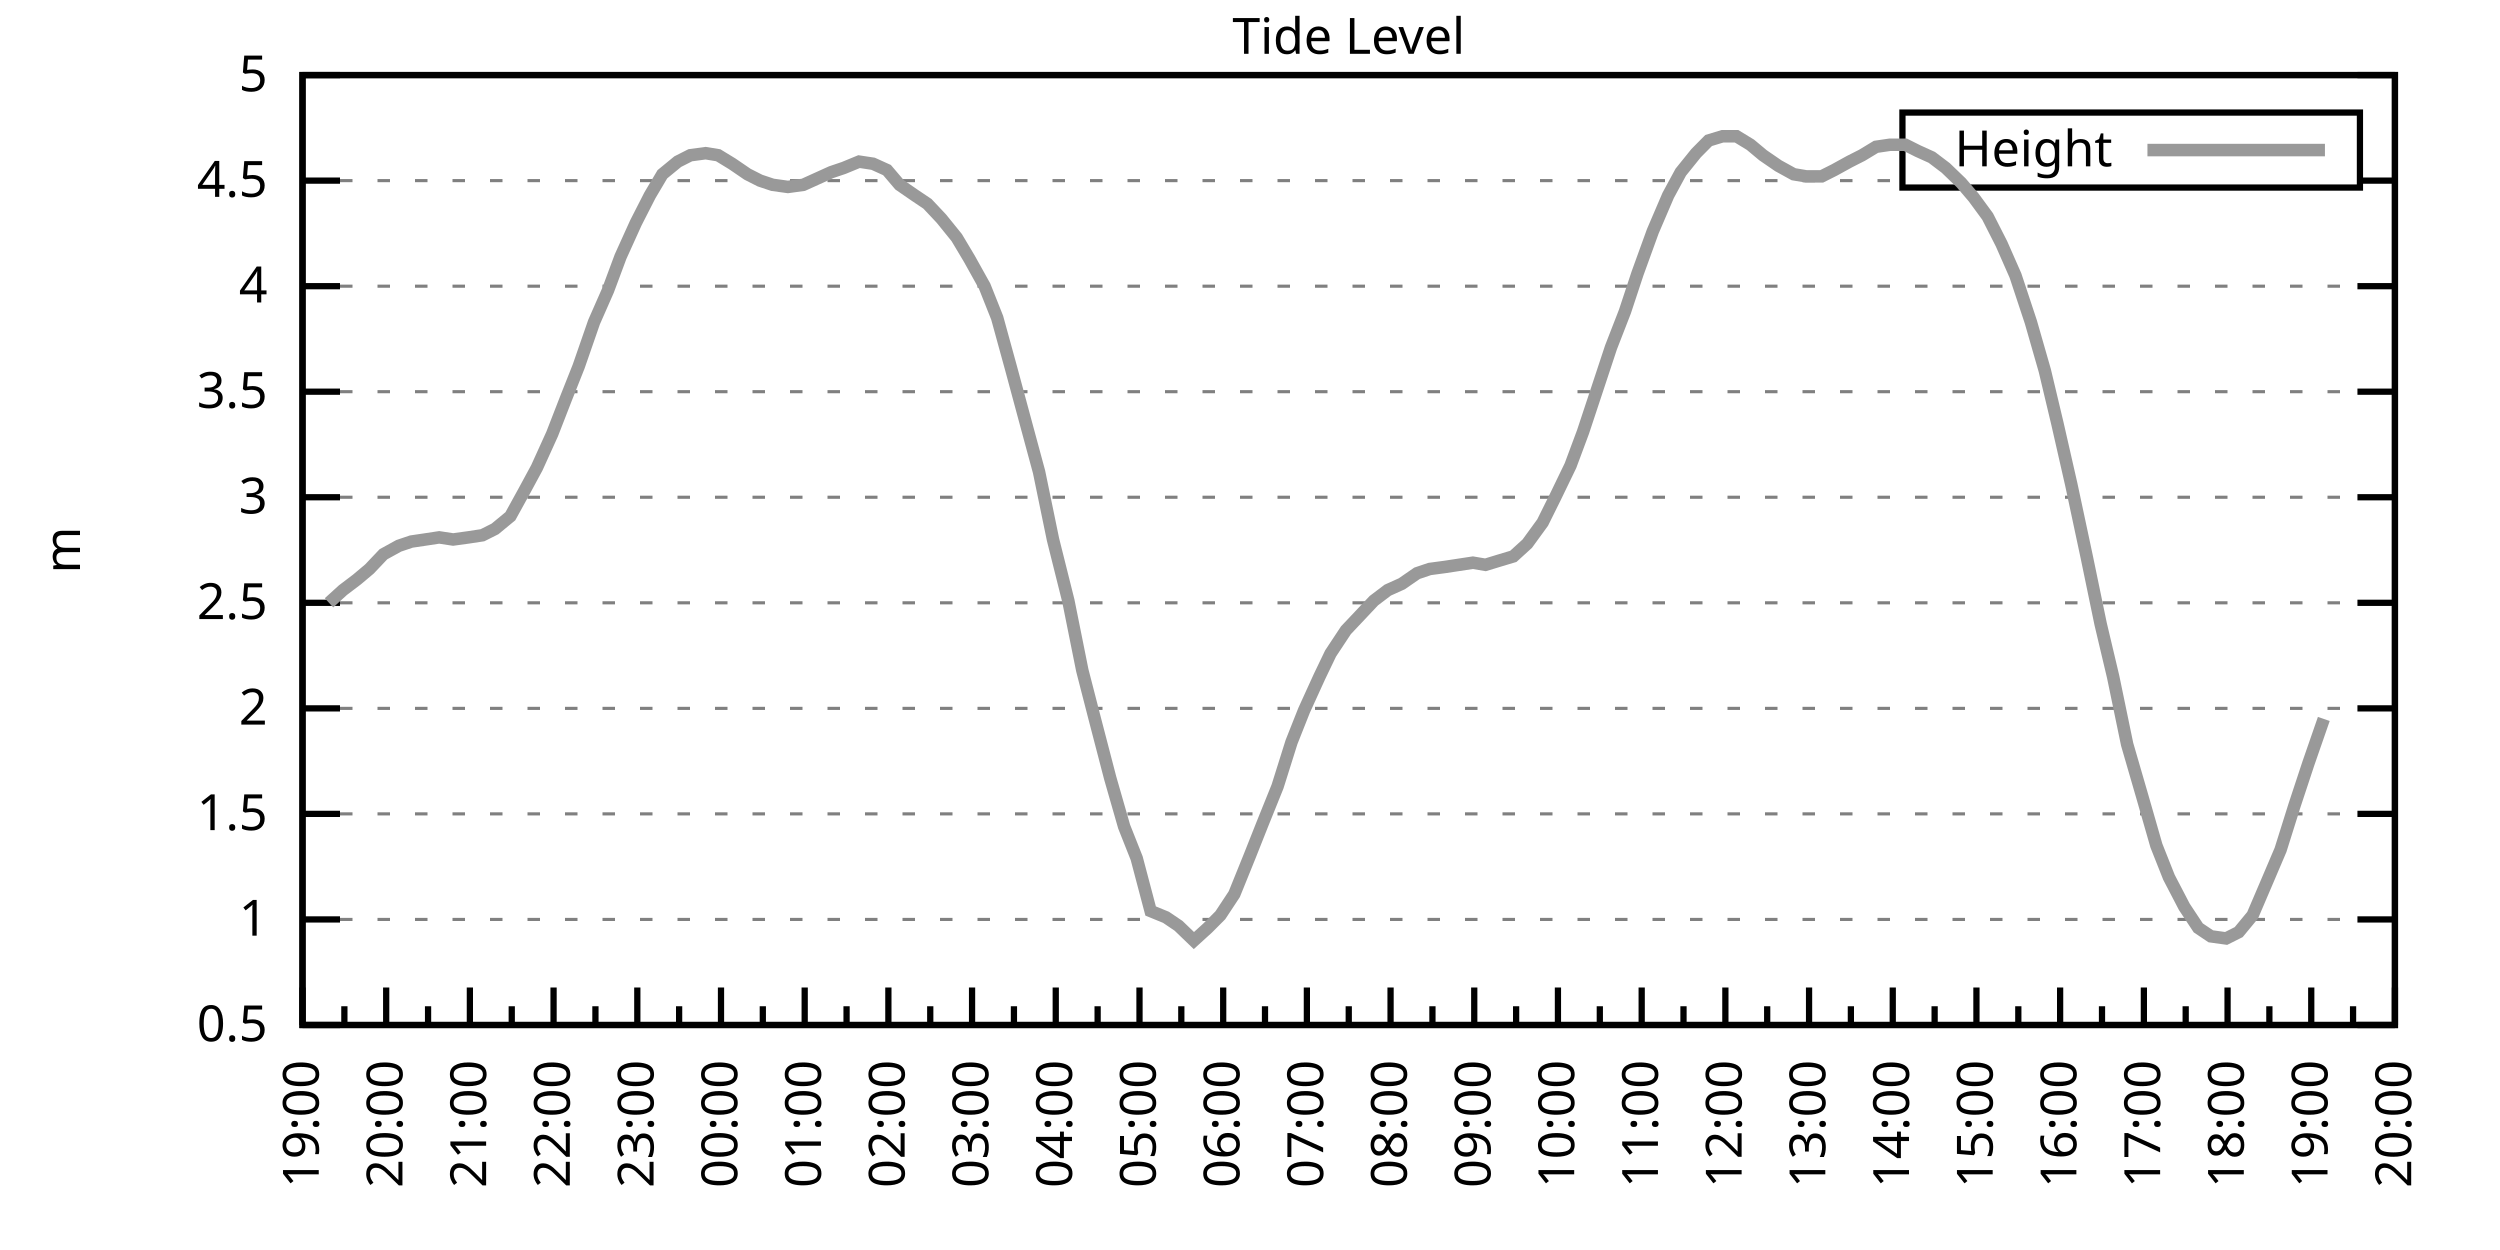
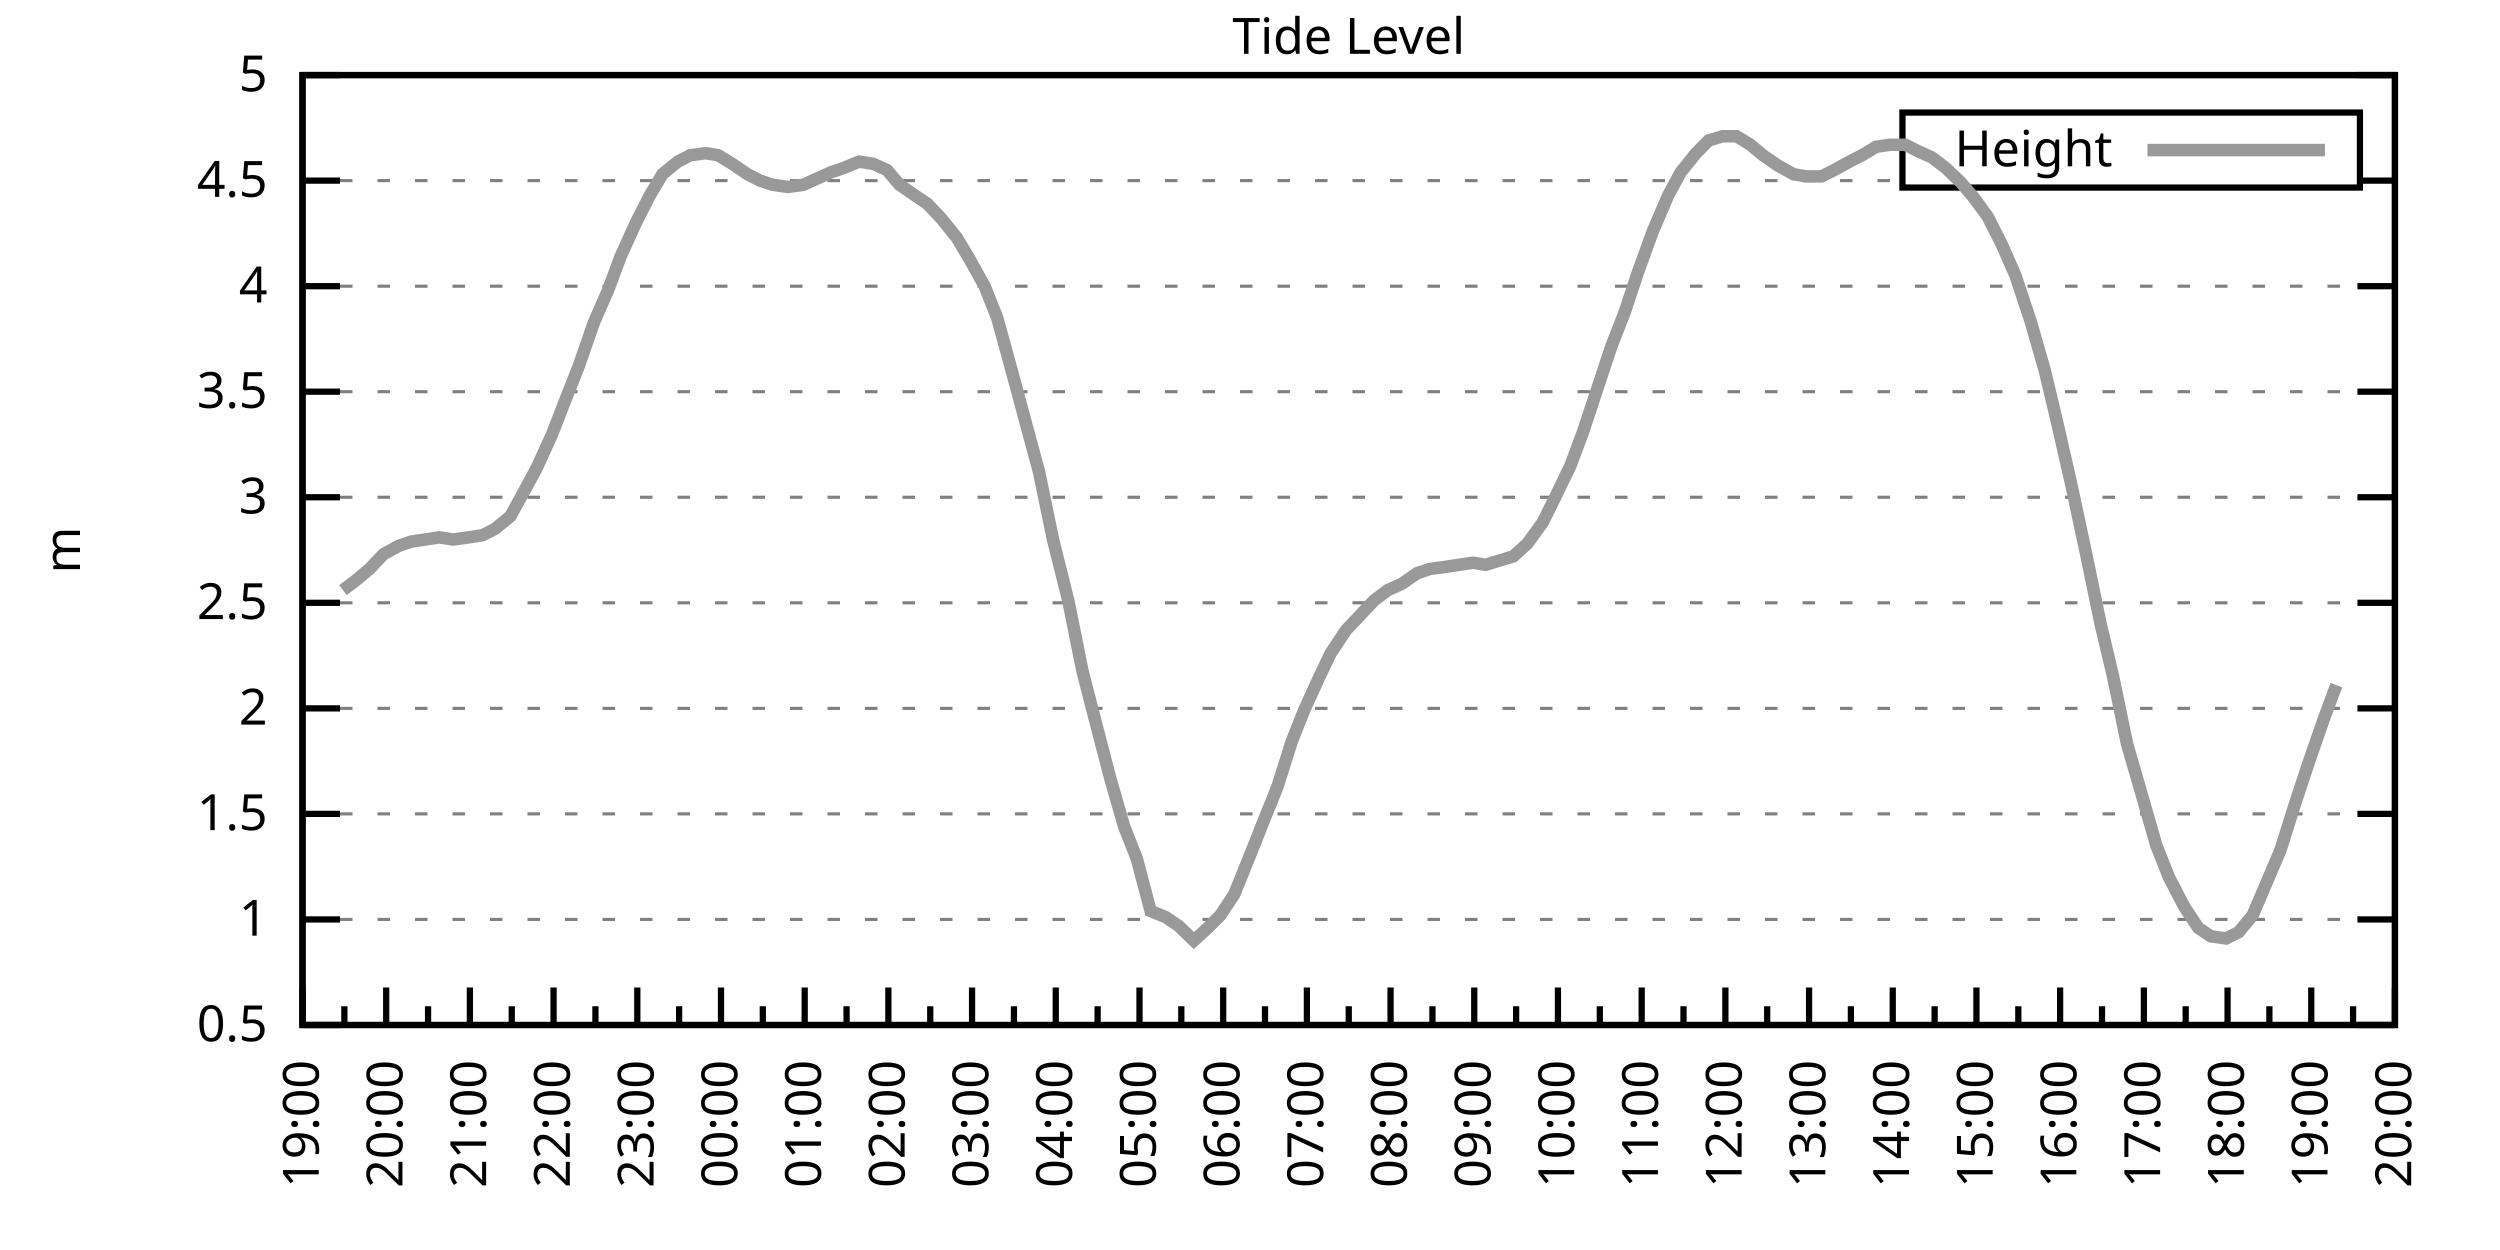
<svg xmlns="http://www.w3.org/2000/svg" xmlns:xlink="http://www.w3.org/1999/xlink" width="400" height="200" viewBox="0 0 400 200">
  <g id="gnuplot_canvas">
    <rect x="0" y="0" width="400" height="200" fill="none" />
    <defs>
      <circle id="gpDot" r="0.5" stroke-width="0.5" stroke="currentColor" />
      <path id="gpPt0" stroke-width="0.333" stroke="currentColor" d="M-1,0 h2 M0,-1 v2" />
      <path id="gpPt1" stroke-width="0.333" stroke="currentColor" d="M-1,-1 L1,1 M1,-1 L-1,1" />
      <path id="gpPt2" stroke-width="0.333" stroke="currentColor" d="M-1,0 L1,0 M0,-1 L0,1 M-1,-1 L1,1 M-1,1 L1,-1" />
      <rect id="gpPt3" stroke-width="0.333" stroke="currentColor" x="-1" y="-1" width="2" height="2" />
      <rect id="gpPt4" stroke-width="0.333" stroke="currentColor" fill="currentColor" x="-1" y="-1" width="2" height="2" />
      <circle id="gpPt5" stroke-width="0.333" stroke="currentColor" cx="0" cy="0" r="1" />
      <use xlink:href="#gpPt5" id="gpPt6" fill="currentColor" stroke="none" />
      <path id="gpPt7" stroke-width="0.333" stroke="currentColor" d="M0,-1.33 L-1.33,0.67 L1.33,0.67 z" />
      <use xlink:href="#gpPt7" id="gpPt8" fill="currentColor" stroke="none" />
      <use xlink:href="#gpPt7" id="gpPt9" stroke="currentColor" transform="rotate(180)" />
      <use xlink:href="#gpPt9" id="gpPt10" fill="currentColor" stroke="none" />
      <use xlink:href="#gpPt3" id="gpPt11" stroke="currentColor" transform="rotate(45)" />
      <use xlink:href="#gpPt11" id="gpPt12" fill="currentColor" stroke="none" />
      <path id="gpPt13" stroke-width="0.333" stroke="currentColor" d="M0,1.330 L1.265,0.411 L0.782,-1.067 L-0.782,-1.076 L-1.265,0.411 z" />
      <use xlink:href="#gpPt13" id="gpPt14" fill="currentColor" stroke="none" />
      <filter id="textbox" filterUnits="objectBoundingBox" x="0" y="0" height="1" width="1">
        <feFlood flood-color="white" flood-opacity="1" result="bgnd" />
        <feComposite in="SourceGraphic" in2="bgnd" operator="atop" />
      </filter>
      <filter id="greybox" filterUnits="objectBoundingBox" x="0" y="0" height="1" width="1">
        <feFlood flood-color="lightgrey" flood-opacity="1" result="grey" />
        <feComposite in="SourceGraphic" in2="grey" operator="atop" />
      </filter>
    </defs>
    <g fill="none" color="white" stroke="currentColor" stroke-width="1.00" stroke-linecap="butt" stroke-linejoin="miter">
</g>
    <g fill="none" color="black" stroke="currentColor" stroke-width="1.00" stroke-linecap="butt" stroke-linejoin="miter">
      <g stroke="none" shape-rendering="crispEdges">
        <polygon fill="rgb(255, 255, 255)" points="48.40,164.00 383.18,164.00 383.18,12.02 48.40,12.02 " />
      </g>
    </g>
    <g fill="none" color="black" stroke="currentColor" stroke-width="1.00" stroke-linecap="butt" stroke-linejoin="miter">
</g>
    <g fill="none" color="black" stroke="black" stroke-width="0.50" stroke-linecap="butt" stroke-linejoin="miter">
</g>
    <g fill="none" color="gray" stroke="currentColor" stroke-width="0.50" stroke-linecap="butt" stroke-linejoin="miter">
      <path stroke="gray" stroke-dasharray="2,4" class="gridline" d="M48.40,164.00 L383.19,164.00  " />
    </g>
    <g fill="none" color="gray" stroke="gray" stroke-width="1.00" stroke-linecap="butt" stroke-linejoin="miter">
</g>
    <g fill="none" color="black" stroke="currentColor" stroke-width="1.00" stroke-linecap="butt" stroke-linejoin="miter">
      <path stroke="black" d="M48.40,164.00 L54.40,164.00 M383.19,164.00 L377.19,164.00  " />
      <g transform="translate(42.80,166.60)" stroke="none" fill="black" font-family="Sans" font-size="8.00" text-anchor="end">
        <text>
          <tspan font-family="Sans"> 0.5</tspan>
        </text>
      </g>
    </g>
    <g fill="none" color="black" stroke="currentColor" stroke-width="1.00" stroke-linecap="butt" stroke-linejoin="miter">
</g>
    <g fill="none" color="black" stroke="black" stroke-width="0.50" stroke-linecap="butt" stroke-linejoin="miter">
</g>
    <g fill="none" color="gray" stroke="currentColor" stroke-width="0.50" stroke-linecap="butt" stroke-linejoin="miter">
      <path stroke="gray" stroke-dasharray="2,4" class="gridline" d="M48.40,147.11 L383.19,147.11  " />
    </g>
    <g fill="none" color="gray" stroke="gray" stroke-width="1.00" stroke-linecap="butt" stroke-linejoin="miter">
</g>
    <g fill="none" color="black" stroke="currentColor" stroke-width="1.00" stroke-linecap="butt" stroke-linejoin="miter">
      <path stroke="black" d="M48.40,147.11 L54.40,147.11 M383.19,147.11 L377.19,147.11  " />
      <g transform="translate(42.80,149.71)" stroke="none" fill="black" font-family="Sans" font-size="8.00" text-anchor="end">
        <text>
          <tspan font-family="Sans"> 1</tspan>
        </text>
      </g>
    </g>
    <g fill="none" color="black" stroke="currentColor" stroke-width="1.00" stroke-linecap="butt" stroke-linejoin="miter">
</g>
    <g fill="none" color="black" stroke="black" stroke-width="0.50" stroke-linecap="butt" stroke-linejoin="miter">
</g>
    <g fill="none" color="gray" stroke="currentColor" stroke-width="0.50" stroke-linecap="butt" stroke-linejoin="miter">
      <path stroke="gray" stroke-dasharray="2,4" class="gridline" d="M48.40,130.22 L383.19,130.22  " />
    </g>
    <g fill="none" color="gray" stroke="gray" stroke-width="1.00" stroke-linecap="butt" stroke-linejoin="miter">
</g>
    <g fill="none" color="black" stroke="currentColor" stroke-width="1.00" stroke-linecap="butt" stroke-linejoin="miter">
      <path stroke="black" d="M48.40,130.22 L54.40,130.22 M383.19,130.22 L377.19,130.22  " />
      <g transform="translate(42.80,132.82)" stroke="none" fill="black" font-family="Sans" font-size="8.00" text-anchor="end">
        <text>
          <tspan font-family="Sans"> 1.5</tspan>
        </text>
      </g>
    </g>
    <g fill="none" color="black" stroke="currentColor" stroke-width="1.00" stroke-linecap="butt" stroke-linejoin="miter">
</g>
    <g fill="none" color="black" stroke="black" stroke-width="0.50" stroke-linecap="butt" stroke-linejoin="miter">
</g>
    <g fill="none" color="gray" stroke="currentColor" stroke-width="0.50" stroke-linecap="butt" stroke-linejoin="miter">
      <path stroke="gray" stroke-dasharray="2,4" class="gridline" d="M48.40,113.34 L383.19,113.34  " />
    </g>
    <g fill="none" color="gray" stroke="gray" stroke-width="1.00" stroke-linecap="butt" stroke-linejoin="miter">
</g>
    <g fill="none" color="black" stroke="currentColor" stroke-width="1.00" stroke-linecap="butt" stroke-linejoin="miter">
      <path stroke="black" d="M48.40,113.34 L54.40,113.34 M383.19,113.34 L377.19,113.34  " />
      <g transform="translate(42.80,115.94)" stroke="none" fill="black" font-family="Sans" font-size="8.00" text-anchor="end">
        <text>
          <tspan font-family="Sans"> 2</tspan>
        </text>
      </g>
    </g>
    <g fill="none" color="black" stroke="currentColor" stroke-width="1.00" stroke-linecap="butt" stroke-linejoin="miter">
</g>
    <g fill="none" color="black" stroke="black" stroke-width="0.50" stroke-linecap="butt" stroke-linejoin="miter">
</g>
    <g fill="none" color="gray" stroke="currentColor" stroke-width="0.50" stroke-linecap="butt" stroke-linejoin="miter">
      <path stroke="gray" stroke-dasharray="2,4" class="gridline" d="M48.40,96.45 L383.19,96.45  " />
    </g>
    <g fill="none" color="gray" stroke="gray" stroke-width="1.00" stroke-linecap="butt" stroke-linejoin="miter">
</g>
    <g fill="none" color="black" stroke="currentColor" stroke-width="1.00" stroke-linecap="butt" stroke-linejoin="miter">
      <path stroke="black" d="M48.40,96.45 L54.40,96.45 M383.19,96.45 L377.19,96.45  " />
      <g transform="translate(42.80,99.05)" stroke="none" fill="black" font-family="Sans" font-size="8.00" text-anchor="end">
        <text>
          <tspan font-family="Sans"> 2.5</tspan>
        </text>
      </g>
    </g>
    <g fill="none" color="black" stroke="currentColor" stroke-width="1.00" stroke-linecap="butt" stroke-linejoin="miter">
</g>
    <g fill="none" color="black" stroke="black" stroke-width="0.50" stroke-linecap="butt" stroke-linejoin="miter">
</g>
    <g fill="none" color="gray" stroke="currentColor" stroke-width="0.50" stroke-linecap="butt" stroke-linejoin="miter">
      <path stroke="gray" stroke-dasharray="2,4" class="gridline" d="M48.40,79.56 L383.19,79.56  " />
    </g>
    <g fill="none" color="gray" stroke="gray" stroke-width="1.00" stroke-linecap="butt" stroke-linejoin="miter">
</g>
    <g fill="none" color="black" stroke="currentColor" stroke-width="1.00" stroke-linecap="butt" stroke-linejoin="miter">
      <path stroke="black" d="M48.40,79.56 L54.40,79.56 M383.19,79.56 L377.19,79.56  " />
      <g transform="translate(42.80,82.16)" stroke="none" fill="black" font-family="Sans" font-size="8.00" text-anchor="end">
        <text>
          <tspan font-family="Sans"> 3</tspan>
        </text>
      </g>
    </g>
    <g fill="none" color="black" stroke="currentColor" stroke-width="1.00" stroke-linecap="butt" stroke-linejoin="miter">
</g>
    <g fill="none" color="black" stroke="black" stroke-width="0.50" stroke-linecap="butt" stroke-linejoin="miter">
</g>
    <g fill="none" color="gray" stroke="currentColor" stroke-width="0.50" stroke-linecap="butt" stroke-linejoin="miter">
      <path stroke="gray" stroke-dasharray="2,4" class="gridline" d="M48.40,62.67 L383.19,62.67  " />
    </g>
    <g fill="none" color="gray" stroke="gray" stroke-width="1.00" stroke-linecap="butt" stroke-linejoin="miter">
</g>
    <g fill="none" color="black" stroke="currentColor" stroke-width="1.00" stroke-linecap="butt" stroke-linejoin="miter">
      <path stroke="black" d="M48.40,62.67 L54.40,62.67 M383.19,62.67 L377.19,62.67  " />
      <g transform="translate(42.80,65.27)" stroke="none" fill="black" font-family="Sans" font-size="8.00" text-anchor="end">
        <text>
          <tspan font-family="Sans"> 3.5</tspan>
        </text>
      </g>
    </g>
    <g fill="none" color="black" stroke="currentColor" stroke-width="1.00" stroke-linecap="butt" stroke-linejoin="miter">
</g>
    <g fill="none" color="black" stroke="black" stroke-width="0.50" stroke-linecap="butt" stroke-linejoin="miter">
</g>
    <g fill="none" color="gray" stroke="currentColor" stroke-width="0.50" stroke-linecap="butt" stroke-linejoin="miter">
      <path stroke="gray" stroke-dasharray="2,4" class="gridline" d="M48.40,45.79 L383.19,45.79  " />
    </g>
    <g fill="none" color="gray" stroke="gray" stroke-width="1.00" stroke-linecap="butt" stroke-linejoin="miter">
</g>
    <g fill="none" color="black" stroke="currentColor" stroke-width="1.00" stroke-linecap="butt" stroke-linejoin="miter">
      <path stroke="black" d="M48.40,45.79 L54.40,45.79 M383.19,45.79 L377.19,45.79  " />
      <g transform="translate(42.80,48.39)" stroke="none" fill="black" font-family="Sans" font-size="8.00" text-anchor="end">
        <text>
          <tspan font-family="Sans"> 4</tspan>
        </text>
      </g>
    </g>
    <g fill="none" color="black" stroke="currentColor" stroke-width="1.00" stroke-linecap="butt" stroke-linejoin="miter">
</g>
    <g fill="none" color="black" stroke="black" stroke-width="0.50" stroke-linecap="butt" stroke-linejoin="miter">
</g>
    <g fill="none" color="gray" stroke="currentColor" stroke-width="0.50" stroke-linecap="butt" stroke-linejoin="miter">
      <path stroke="gray" stroke-dasharray="2,4" class="gridline" d="M48.40,28.90 L304.39,28.90 M377.59,28.90 L383.19,28.90  " />
    </g>
    <g fill="none" color="gray" stroke="gray" stroke-width="1.00" stroke-linecap="butt" stroke-linejoin="miter">
</g>
    <g fill="none" color="black" stroke="currentColor" stroke-width="1.00" stroke-linecap="butt" stroke-linejoin="miter">
      <path stroke="black" d="M48.40,28.90 L54.40,28.90 M383.19,28.90 L377.19,28.90  " />
      <g transform="translate(42.80,31.50)" stroke="none" fill="black" font-family="Sans" font-size="8.00" text-anchor="end">
        <text>
          <tspan font-family="Sans"> 4.5</tspan>
        </text>
      </g>
    </g>
    <g fill="none" color="black" stroke="currentColor" stroke-width="1.00" stroke-linecap="butt" stroke-linejoin="miter">
</g>
    <g fill="none" color="black" stroke="black" stroke-width="0.50" stroke-linecap="butt" stroke-linejoin="miter">
</g>
    <g fill="none" color="gray" stroke="currentColor" stroke-width="0.50" stroke-linecap="butt" stroke-linejoin="miter">
      <path stroke="gray" stroke-dasharray="2,4" class="gridline" d="M48.40,12.01 L383.19,12.01  " />
    </g>
    <g fill="none" color="gray" stroke="gray" stroke-width="1.00" stroke-linecap="butt" stroke-linejoin="miter">
</g>
    <g fill="none" color="black" stroke="currentColor" stroke-width="1.00" stroke-linecap="butt" stroke-linejoin="miter">
      <path stroke="black" d="M48.40,12.01 L54.40,12.01 M383.19,12.01 L377.19,12.01  " />
      <g transform="translate(42.80,14.61)" stroke="none" fill="black" font-family="Sans" font-size="8.00" text-anchor="end">
        <text>
          <tspan font-family="Sans"> 5</tspan>
        </text>
      </g>
    </g>
    <g fill="none" color="black" stroke="currentColor" stroke-width="1.00" stroke-linecap="butt" stroke-linejoin="miter">
      <path stroke="black" d="M48.40,164.00 L48.40,158.00  " />
      <g transform="translate(51.00,169.60) rotate(270)" stroke="none" fill="black" font-family="Sans" font-size="8.00" text-anchor="end">
        <text>
          <tspan font-family="Sans">19:00</tspan>
        </text>
      </g>
    </g>
    <g fill="none" color="black" stroke="currentColor" stroke-width="1.00" stroke-linecap="butt" stroke-linejoin="miter">
      <path stroke="black" d="M55.10,164.00 L55.10,161.00 M61.79,164.00 L61.79,158.00  " />
      <g transform="translate(64.39,169.60) rotate(270)" stroke="none" fill="black" font-family="Sans" font-size="8.00" text-anchor="end">
        <text>
          <tspan font-family="Sans">20:00</tspan>
        </text>
      </g>
    </g>
    <g fill="none" color="black" stroke="currentColor" stroke-width="1.00" stroke-linecap="butt" stroke-linejoin="miter">
      <path stroke="black" d="M68.49,164.00 L68.49,161.00 M75.18,164.00 L75.18,158.00  " />
      <g transform="translate(77.78,169.60) rotate(270)" stroke="none" fill="black" font-family="Sans" font-size="8.00" text-anchor="end">
        <text>
          <tspan font-family="Sans">21:00</tspan>
        </text>
      </g>
    </g>
    <g fill="none" color="black" stroke="currentColor" stroke-width="1.00" stroke-linecap="butt" stroke-linejoin="miter">
      <path stroke="black" d="M81.88,164.00 L81.88,161.00 M88.57,164.00 L88.57,158.00  " />
      <g transform="translate(91.17,169.60) rotate(270)" stroke="none" fill="black" font-family="Sans" font-size="8.00" text-anchor="end">
        <text>
          <tspan font-family="Sans">22:00</tspan>
        </text>
      </g>
    </g>
    <g fill="none" color="black" stroke="currentColor" stroke-width="1.00" stroke-linecap="butt" stroke-linejoin="miter">
      <path stroke="black" d="M95.27,164.00 L95.27,161.00 M101.97,164.00 L101.97,158.00  " />
      <g transform="translate(104.57,169.60) rotate(270)" stroke="none" fill="black" font-family="Sans" font-size="8.00" text-anchor="end">
        <text>
          <tspan font-family="Sans">23:00</tspan>
        </text>
      </g>
    </g>
    <g fill="none" color="black" stroke="currentColor" stroke-width="1.00" stroke-linecap="butt" stroke-linejoin="miter">
      <path stroke="black" d="M108.66,164.00 L108.66,161.00 M115.36,164.00 L115.36,158.00  " />
      <g transform="translate(117.96,169.60) rotate(270)" stroke="none" fill="black" font-family="Sans" font-size="8.00" text-anchor="end">
        <text>
          <tspan font-family="Sans">00:00</tspan>
        </text>
      </g>
    </g>
    <g fill="none" color="black" stroke="currentColor" stroke-width="1.00" stroke-linecap="butt" stroke-linejoin="miter">
      <path stroke="black" d="M122.05,164.00 L122.05,161.00 M128.75,164.00 L128.75,158.00  " />
      <g transform="translate(131.35,169.60) rotate(270)" stroke="none" fill="black" font-family="Sans" font-size="8.00" text-anchor="end">
        <text>
          <tspan font-family="Sans">01:00</tspan>
        </text>
      </g>
    </g>
    <g fill="none" color="black" stroke="currentColor" stroke-width="1.00" stroke-linecap="butt" stroke-linejoin="miter">
      <path stroke="black" d="M135.45,164.00 L135.45,161.00 M142.14,164.00 L142.14,158.00  " />
      <g transform="translate(144.74,169.60) rotate(270)" stroke="none" fill="black" font-family="Sans" font-size="8.00" text-anchor="end">
        <text>
          <tspan font-family="Sans">02:00</tspan>
        </text>
      </g>
    </g>
    <g fill="none" color="black" stroke="currentColor" stroke-width="1.00" stroke-linecap="butt" stroke-linejoin="miter">
      <path stroke="black" d="M148.84,164.00 L148.84,161.00 M155.53,164.00 L155.53,158.00  " />
      <g transform="translate(158.13,169.60) rotate(270)" stroke="none" fill="black" font-family="Sans" font-size="8.00" text-anchor="end">
        <text>
          <tspan font-family="Sans">03:00</tspan>
        </text>
      </g>
    </g>
    <g fill="none" color="black" stroke="currentColor" stroke-width="1.00" stroke-linecap="butt" stroke-linejoin="miter">
      <path stroke="black" d="M162.23,164.00 L162.23,161.00 M168.92,164.00 L168.92,158.00  " />
      <g transform="translate(171.52,169.60) rotate(270)" stroke="none" fill="black" font-family="Sans" font-size="8.00" text-anchor="end">
        <text>
          <tspan font-family="Sans">04:00</tspan>
        </text>
      </g>
    </g>
    <g fill="none" color="black" stroke="currentColor" stroke-width="1.00" stroke-linecap="butt" stroke-linejoin="miter">
      <path stroke="black" d="M175.62,164.00 L175.62,161.00 M182.32,164.00 L182.32,158.00  " />
      <g transform="translate(184.92,169.60) rotate(270)" stroke="none" fill="black" font-family="Sans" font-size="8.00" text-anchor="end">
        <text>
          <tspan font-family="Sans">05:00</tspan>
        </text>
      </g>
    </g>
    <g fill="none" color="black" stroke="currentColor" stroke-width="1.00" stroke-linecap="butt" stroke-linejoin="miter">
      <path stroke="black" d="M189.01,164.00 L189.01,161.00 M195.71,164.00 L195.71,158.00  " />
      <g transform="translate(198.31,169.60) rotate(270)" stroke="none" fill="black" font-family="Sans" font-size="8.00" text-anchor="end">
        <text>
          <tspan font-family="Sans">06:00</tspan>
        </text>
      </g>
    </g>
    <g fill="none" color="black" stroke="currentColor" stroke-width="1.00" stroke-linecap="butt" stroke-linejoin="miter">
      <path stroke="black" d="M202.40,164.00 L202.40,161.00 M209.10,164.00 L209.10,158.00  " />
      <g transform="translate(211.70,169.60) rotate(270)" stroke="none" fill="black" font-family="Sans" font-size="8.00" text-anchor="end">
        <text>
          <tspan font-family="Sans">07:00</tspan>
        </text>
      </g>
    </g>
    <g fill="none" color="black" stroke="currentColor" stroke-width="1.00" stroke-linecap="butt" stroke-linejoin="miter">
      <path stroke="black" d="M215.80,164.00 L215.80,161.00 M222.49,164.00 L222.49,158.00  " />
      <g transform="translate(225.09,169.60) rotate(270)" stroke="none" fill="black" font-family="Sans" font-size="8.00" text-anchor="end">
        <text>
          <tspan font-family="Sans">08:00</tspan>
        </text>
      </g>
    </g>
    <g fill="none" color="black" stroke="currentColor" stroke-width="1.00" stroke-linecap="butt" stroke-linejoin="miter">
      <path stroke="black" d="M229.19,164.00 L229.19,161.00 M235.88,164.00 L235.88,158.00  " />
      <g transform="translate(238.48,169.60) rotate(270)" stroke="none" fill="black" font-family="Sans" font-size="8.00" text-anchor="end">
        <text>
          <tspan font-family="Sans">09:00</tspan>
        </text>
      </g>
    </g>
    <g fill="none" color="black" stroke="currentColor" stroke-width="1.00" stroke-linecap="butt" stroke-linejoin="miter">
      <path stroke="black" d="M242.58,164.00 L242.58,161.00 M249.27,164.00 L249.27,158.00  " />
      <g transform="translate(251.87,169.60) rotate(270)" stroke="none" fill="black" font-family="Sans" font-size="8.00" text-anchor="end">
        <text>
          <tspan font-family="Sans">10:00</tspan>
        </text>
      </g>
    </g>
    <g fill="none" color="black" stroke="currentColor" stroke-width="1.00" stroke-linecap="butt" stroke-linejoin="miter">
      <path stroke="black" d="M255.97,164.00 L255.97,161.00 M262.67,164.00 L262.67,158.00  " />
      <g transform="translate(265.27,169.60) rotate(270)" stroke="none" fill="black" font-family="Sans" font-size="8.00" text-anchor="end">
        <text>
          <tspan font-family="Sans">11:00</tspan>
        </text>
      </g>
    </g>
    <g fill="none" color="black" stroke="currentColor" stroke-width="1.00" stroke-linecap="butt" stroke-linejoin="miter">
      <path stroke="black" d="M269.36,164.00 L269.36,161.00 M276.06,164.00 L276.06,158.00  " />
      <g transform="translate(278.66,169.60) rotate(270)" stroke="none" fill="black" font-family="Sans" font-size="8.00" text-anchor="end">
        <text>
          <tspan font-family="Sans">12:00</tspan>
        </text>
      </g>
    </g>
    <g fill="none" color="black" stroke="currentColor" stroke-width="1.00" stroke-linecap="butt" stroke-linejoin="miter">
      <path stroke="black" d="M282.75,164.00 L282.75,161.00 M289.45,164.00 L289.45,158.00  " />
      <g transform="translate(292.05,169.60) rotate(270)" stroke="none" fill="black" font-family="Sans" font-size="8.00" text-anchor="end">
        <text>
          <tspan font-family="Sans">13:00</tspan>
        </text>
      </g>
    </g>
    <g fill="none" color="black" stroke="currentColor" stroke-width="1.00" stroke-linecap="butt" stroke-linejoin="miter">
      <path stroke="black" d="M296.14,164.00 L296.14,161.00 M302.84,164.00 L302.84,158.00  " />
      <g transform="translate(305.44,169.60) rotate(270)" stroke="none" fill="black" font-family="Sans" font-size="8.00" text-anchor="end">
        <text>
          <tspan font-family="Sans">14:00</tspan>
        </text>
      </g>
    </g>
    <g fill="none" color="black" stroke="currentColor" stroke-width="1.00" stroke-linecap="butt" stroke-linejoin="miter">
      <path stroke="black" d="M309.54,164.00 L309.54,161.00 M316.23,164.00 L316.23,158.00  " />
      <g transform="translate(318.83,169.60) rotate(270)" stroke="none" fill="black" font-family="Sans" font-size="8.00" text-anchor="end">
        <text>
          <tspan font-family="Sans">15:00</tspan>
        </text>
      </g>
    </g>
    <g fill="none" color="black" stroke="currentColor" stroke-width="1.00" stroke-linecap="butt" stroke-linejoin="miter">
      <path stroke="black" d="M322.93,164.00 L322.93,161.00 M329.62,164.00 L329.62,158.00  " />
      <g transform="translate(332.22,169.60) rotate(270)" stroke="none" fill="black" font-family="Sans" font-size="8.00" text-anchor="end">
        <text>
          <tspan font-family="Sans">16:00</tspan>
        </text>
      </g>
    </g>
    <g fill="none" color="black" stroke="currentColor" stroke-width="1.00" stroke-linecap="butt" stroke-linejoin="miter">
      <path stroke="black" d="M336.32,164.00 L336.32,161.00 M343.02,164.00 L343.02,158.00  " />
      <g transform="translate(345.62,169.60) rotate(270)" stroke="none" fill="black" font-family="Sans" font-size="8.00" text-anchor="end">
        <text>
          <tspan font-family="Sans">17:00</tspan>
        </text>
      </g>
    </g>
    <g fill="none" color="black" stroke="currentColor" stroke-width="1.00" stroke-linecap="butt" stroke-linejoin="miter">
      <path stroke="black" d="M349.71,164.00 L349.71,161.00 M356.41,164.00 L356.41,158.00  " />
      <g transform="translate(359.01,169.60) rotate(270)" stroke="none" fill="black" font-family="Sans" font-size="8.00" text-anchor="end">
        <text>
          <tspan font-family="Sans">18:00</tspan>
        </text>
      </g>
    </g>
    <g fill="none" color="black" stroke="currentColor" stroke-width="1.00" stroke-linecap="butt" stroke-linejoin="miter">
      <path stroke="black" d="M363.10,164.00 L363.10,161.00 M369.80,164.00 L369.80,158.00  " />
      <g transform="translate(372.40,169.60) rotate(270)" stroke="none" fill="black" font-family="Sans" font-size="8.00" text-anchor="end">
        <text>
          <tspan font-family="Sans">19:00</tspan>
        </text>
      </g>
    </g>
    <g fill="none" color="black" stroke="currentColor" stroke-width="1.00" stroke-linecap="butt" stroke-linejoin="miter">
      <path stroke="black" d="M376.49,164.00 L376.49,161.00 M383.19,164.00 L383.19,158.00  " />
      <g transform="translate(385.79,169.60) rotate(270)" stroke="none" fill="black" font-family="Sans" font-size="8.00" text-anchor="end">
        <text>
          <tspan font-family="Sans">20:00</tspan>
        </text>
      </g>
    </g>
    <g fill="none" color="black" stroke="currentColor" stroke-width="1.00" stroke-linecap="butt" stroke-linejoin="miter">
</g>
    <g fill="none" color="black" stroke="currentColor" stroke-width="1.00" stroke-linecap="butt" stroke-linejoin="miter">
      <path stroke="black" d="M48.40,12.01 L48.40,164.00 L383.19,164.00 L383.19,12.01 L48.40,12.01 Z  " />
    </g>
    <g fill="none" color="black" stroke="currentColor" stroke-width="1.00" stroke-linecap="butt" stroke-linejoin="miter">
      <g transform="translate(12.80,88.01) rotate(270)" stroke="none" fill="black" font-family="Sans" font-size="8.00" text-anchor="middle">
        <text>
          <tspan font-family="Sans">m</tspan>
        </text>
      </g>
    </g>
    <g fill="none" color="black" stroke="currentColor" stroke-width="1.00" stroke-linecap="butt" stroke-linejoin="miter">
</g>
    <g fill="none" color="black" stroke="currentColor" stroke-width="1.00" stroke-linecap="butt" stroke-linejoin="miter">
      <path stroke="black" d="M304.39,30.01 L304.39,18.01 L377.59,18.01 L377.59,30.01 L304.39,30.01 Z  " />
    </g>
    <g id="Tide_level_plot_1">
      <g fill="none" color="white" stroke="black" stroke-width="2.00" stroke-linecap="butt" stroke-linejoin="miter">
</g>
      <g fill="none" color="black" stroke="currentColor" stroke-width="2.00" stroke-linecap="butt" stroke-linejoin="miter">
        <g transform="translate(337.99,26.61)" stroke="none" fill="black" font-family="Sans" font-size="8.00" text-anchor="end">
          <text>
            <tspan font-family="Sans">Height</tspan>
          </text>
        </g>
      </g>
      <g fill="none" color="black" stroke="currentColor" stroke-width="2.00" stroke-linecap="butt" stroke-linejoin="miter">
-         <path stroke="rgb(153, 153, 153)" d="M343.59,24.01 L371.99,24.01 M52.64,96.45 L54.87,94.42 L57.10,92.73 L59.11,91.04 L61.35,88.68 L63.80,87.33   L65.81,86.65 L68.04,86.32 L70.27,85.98 L72.50,86.32 L74.96,85.98 L77.19,85.64 L79.20,84.63 L81.66,82.60   L83.89,78.55 L85.90,74.83 L88.35,69.43 L90.58,63.69 L92.59,58.62 L95.05,51.53 L97.28,46.46 L99.29,41.06   L101.74,35.65 L103.98,31.26 L105.98,27.88 L108.44,25.86 L110.45,24.84 L112.90,24.51 L114.91,24.84 L117.14,26.20   L119.60,27.88 L121.61,28.90 L123.62,29.57 L126.07,29.91 L128.53,29.57 L130.76,28.56 L132.99,27.55 L135.00,26.87   L137.45,25.86 L139.69,26.20 L141.92,27.21 L143.93,29.57 L146.38,31.26 L148.39,32.61 L150.62,34.98 L153.08,38.02   L155.09,41.39 L157.54,45.79 L159.55,50.85 L161.78,58.96 L164.24,68.08 L166.25,75.51 L168.48,86.32 L170.93,96.11   L173.17,107.26 L175.17,115.03 L177.63,124.48 L179.86,132.25 L181.87,137.32 L184.10,145.76 L186.56,146.77 L188.57,148.13   L191.02,150.49 L193.25,148.46 L195.26,146.44 L197.49,143.06 L199.95,136.98 L201.96,131.91 L204.41,125.83 L206.64,118.74   L208.65,113.67 L211.11,108.27 L212.89,104.56 L215.35,100.84 L217.58,98.48 L219.81,96.11 L222.04,94.42 L224.28,93.41   L226.73,91.72 L228.74,91.04 L231.20,90.71 L233.43,90.37 L235.66,90.03 L237.67,90.37 L239.90,89.69 L242.13,89.02   L244.36,86.99 L246.82,83.61 L248.83,79.56 L251.28,74.49 L253.29,69.09 L255.75,61.66 L257.76,55.58 L259.99,49.84   L262.00,43.76 L264.45,37.00 L266.91,31.26 L268.92,27.55 L271.37,24.51 L273.38,22.48 L275.61,21.80 L277.84,21.80   L280.07,23.16 L282.08,24.84 L284.54,26.53 L286.99,27.88 L289.00,28.22 L291.46,28.22 L293.47,27.21 L295.92,25.86   L297.93,24.84 L300.16,23.49 L302.39,23.16 L304.85,23.16 L306.86,24.17 L309.09,25.18 L311.32,26.87 L313.78,29.24   L315.79,31.60 L318.02,34.64 L320.25,39.03 L322.48,44.10 L324.94,51.53 L327.17,59.30 L329.18,67.74 L331.41,77.53   L333.86,89.02 L336.10,99.83 L338.10,108.27 L340.34,119.08 L342.79,127.52 L345.02,135.29 L347.03,140.36 L349.49,145.09   L351.72,148.46 L353.73,149.81 L356.18,150.15 L358.19,149.14 L360.42,146.44 L362.88,140.69 L364.89,135.97 L367.12,128.87   L369.35,122.12 L371.81,115.03  " />
+         <path stroke="rgb(153, 153, 153)" d="M343.59,24.01 L371.99,24.01 M54.87,94.42 L57.10,92.73 L59.11,91.04 L61.35,88.68 L63.80,87.33 L65.81,86.65   L68.04,86.32 L70.27,85.98 L72.50,86.32 L74.96,85.98 L77.19,85.64 L79.20,84.63 L81.66,82.60 L83.89,78.55   L85.90,74.83 L88.35,69.43 L90.58,63.69 L92.59,58.62 L95.05,51.53 L97.28,46.46 L99.29,41.06 L101.74,35.65   L103.98,31.26 L105.98,27.88 L108.44,25.86 L110.45,24.84 L112.90,24.51 L114.91,24.84 L117.14,26.20 L119.60,27.88   L121.61,28.90 L123.62,29.57 L126.07,29.91 L128.53,29.57 L130.76,28.56 L132.99,27.55 L135.00,26.87 L137.45,25.86   L139.69,26.20 L141.92,27.21 L143.93,29.57 L146.38,31.26 L148.39,32.61 L150.62,34.98 L153.08,38.02 L155.09,41.39   L157.54,45.79 L159.55,50.85 L161.78,58.96 L164.24,68.08 L166.25,75.51 L168.48,86.32 L170.93,96.11 L173.17,107.26   L175.17,115.03 L177.63,124.48 L179.86,132.25 L181.87,137.32 L184.10,145.76 L186.56,146.77 L188.57,148.13 L191.02,150.49   L193.25,148.46 L195.26,146.44 L197.49,143.06 L199.95,136.98 L201.96,131.91 L204.41,125.83 L206.64,118.74 L208.65,113.67   L211.11,108.27 L212.89,104.56 L215.35,100.84 L217.58,98.48 L219.81,96.11 L222.04,94.42 L224.28,93.41 L226.73,91.72   L228.74,91.04 L231.20,90.71 L233.43,90.37 L235.66,90.03 L237.67,90.37 L239.90,89.69 L242.13,89.02 L244.36,86.99   L246.82,83.61 L248.83,79.56 L251.28,74.49 L253.29,69.09 L255.75,61.66 L257.76,55.58 L259.99,49.84 L262.00,43.76   L264.45,37.00 L266.91,31.26 L268.92,27.55 L271.37,24.51 L273.38,22.48 L275.61,21.80 L277.84,21.80 L280.07,23.16   L282.08,24.84 L284.54,26.53 L286.99,27.88 L289.00,28.22 L291.46,28.22 L293.47,27.21 L295.92,25.86 L297.93,24.84   L300.16,23.49 L302.39,23.16 L304.85,23.16 L306.86,24.17 L309.09,25.18 L311.32,26.87 L313.78,29.24 L315.79,31.60   L318.02,34.64 L320.25,39.03 L322.48,44.10 L324.94,51.53 L327.17,59.30 L329.18,67.74 L331.41,77.53 L333.86,89.02   L336.10,99.83 L338.10,108.27 L340.34,119.08 L342.79,127.52 L345.02,135.29 L347.03,140.36 L349.49,145.09 L351.72,148.46   L353.73,149.81 L356.18,150.15 L358.19,149.14 L360.42,146.44 L362.88,140.69 L364.89,135.97 L367.12,128.87 L369.35,122.12   L371.81,115.03 L373.82,109.62  " />
      </g>
    </g>
    <g fill="none" color="black" stroke="currentColor" stroke-width="2.00" stroke-linecap="butt" stroke-linejoin="miter">
</g>
    <g fill="none" color="black" stroke="black" stroke-width="1.00" stroke-linecap="butt" stroke-linejoin="miter">
</g>
    <g fill="none" color="black" stroke="currentColor" stroke-width="1.00" stroke-linecap="butt" stroke-linejoin="miter">
      <path stroke="black" d="M48.40,12.01 L48.40,164.00 L383.19,164.00 L383.19,12.01 L48.40,12.01 Z  " />
    </g>
    <g fill="none" color="black" stroke="currentColor" stroke-width="1.00" stroke-linecap="butt" stroke-linejoin="miter">
      <g transform="translate(215.79,8.61)" stroke="none" fill="black" font-family="Sans" font-size="8.00" text-anchor="middle">
        <text>
          <tspan font-family="Sans">Tide Level</tspan>
        </text>
      </g>
    </g>
    <g fill="none" color="black" stroke="currentColor" stroke-width="1.00" stroke-linecap="butt" stroke-linejoin="miter">
</g>
  </g>
</svg>
